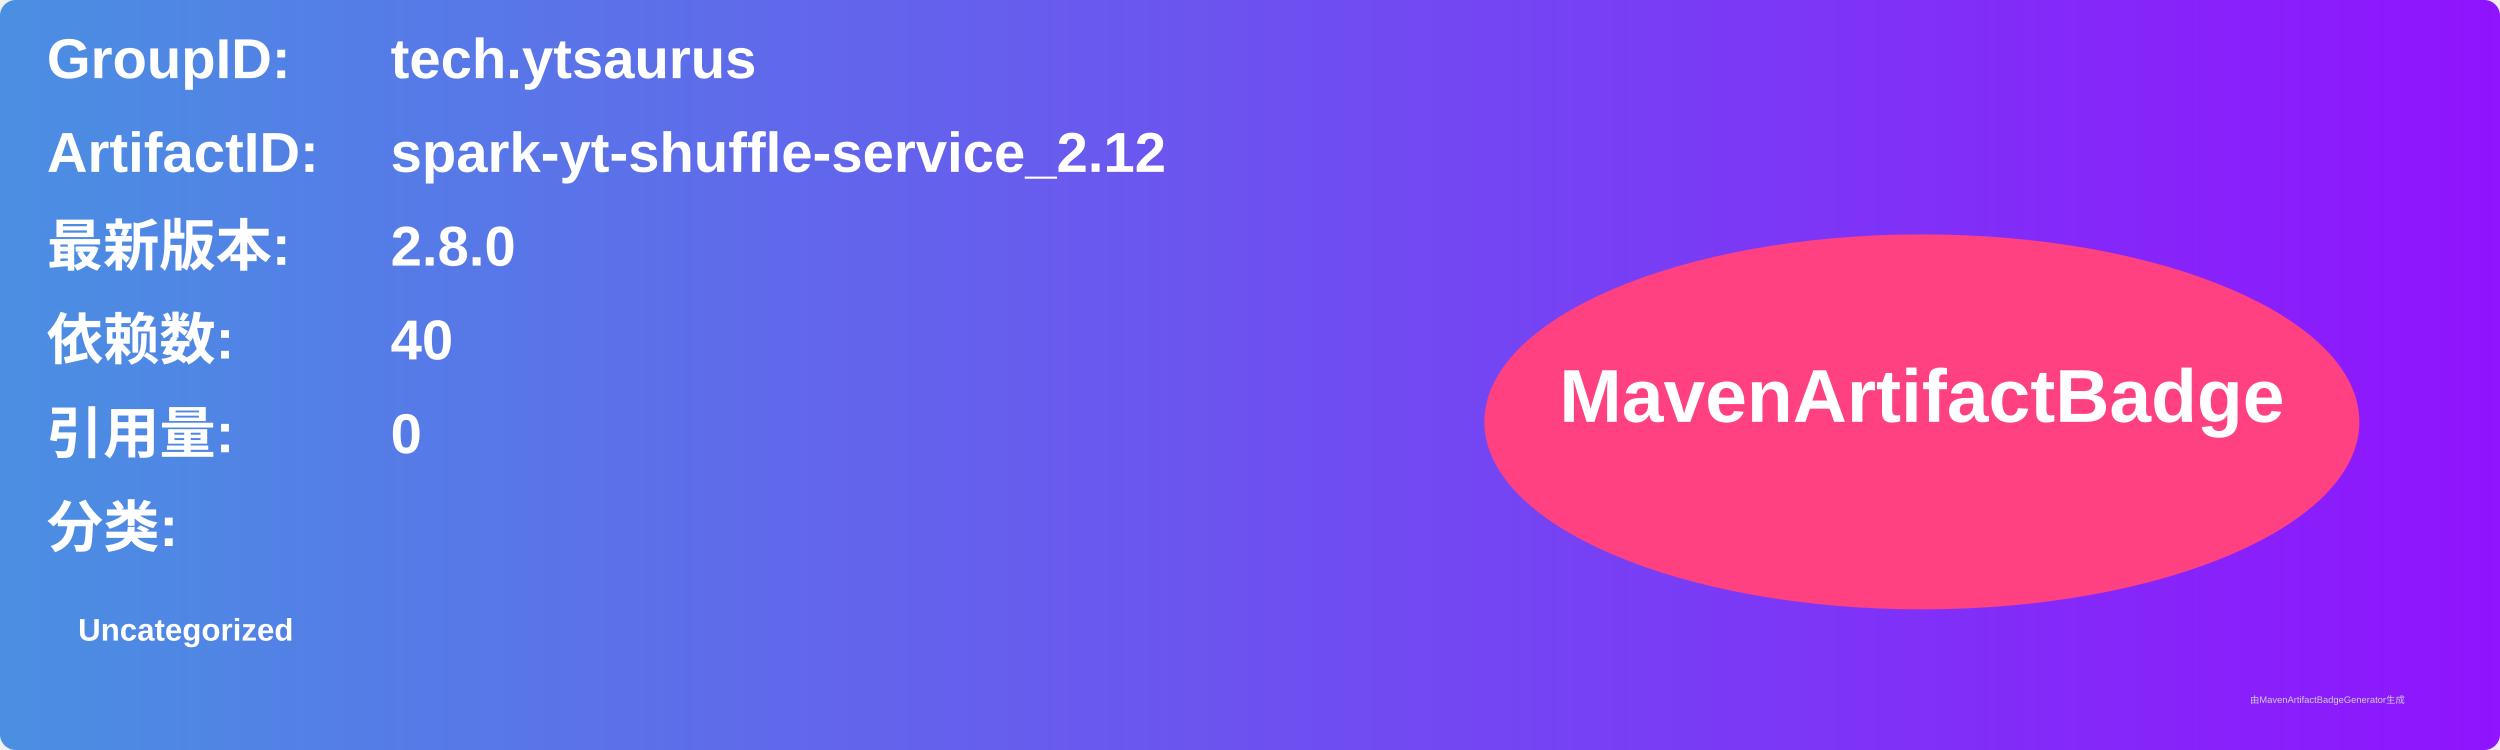
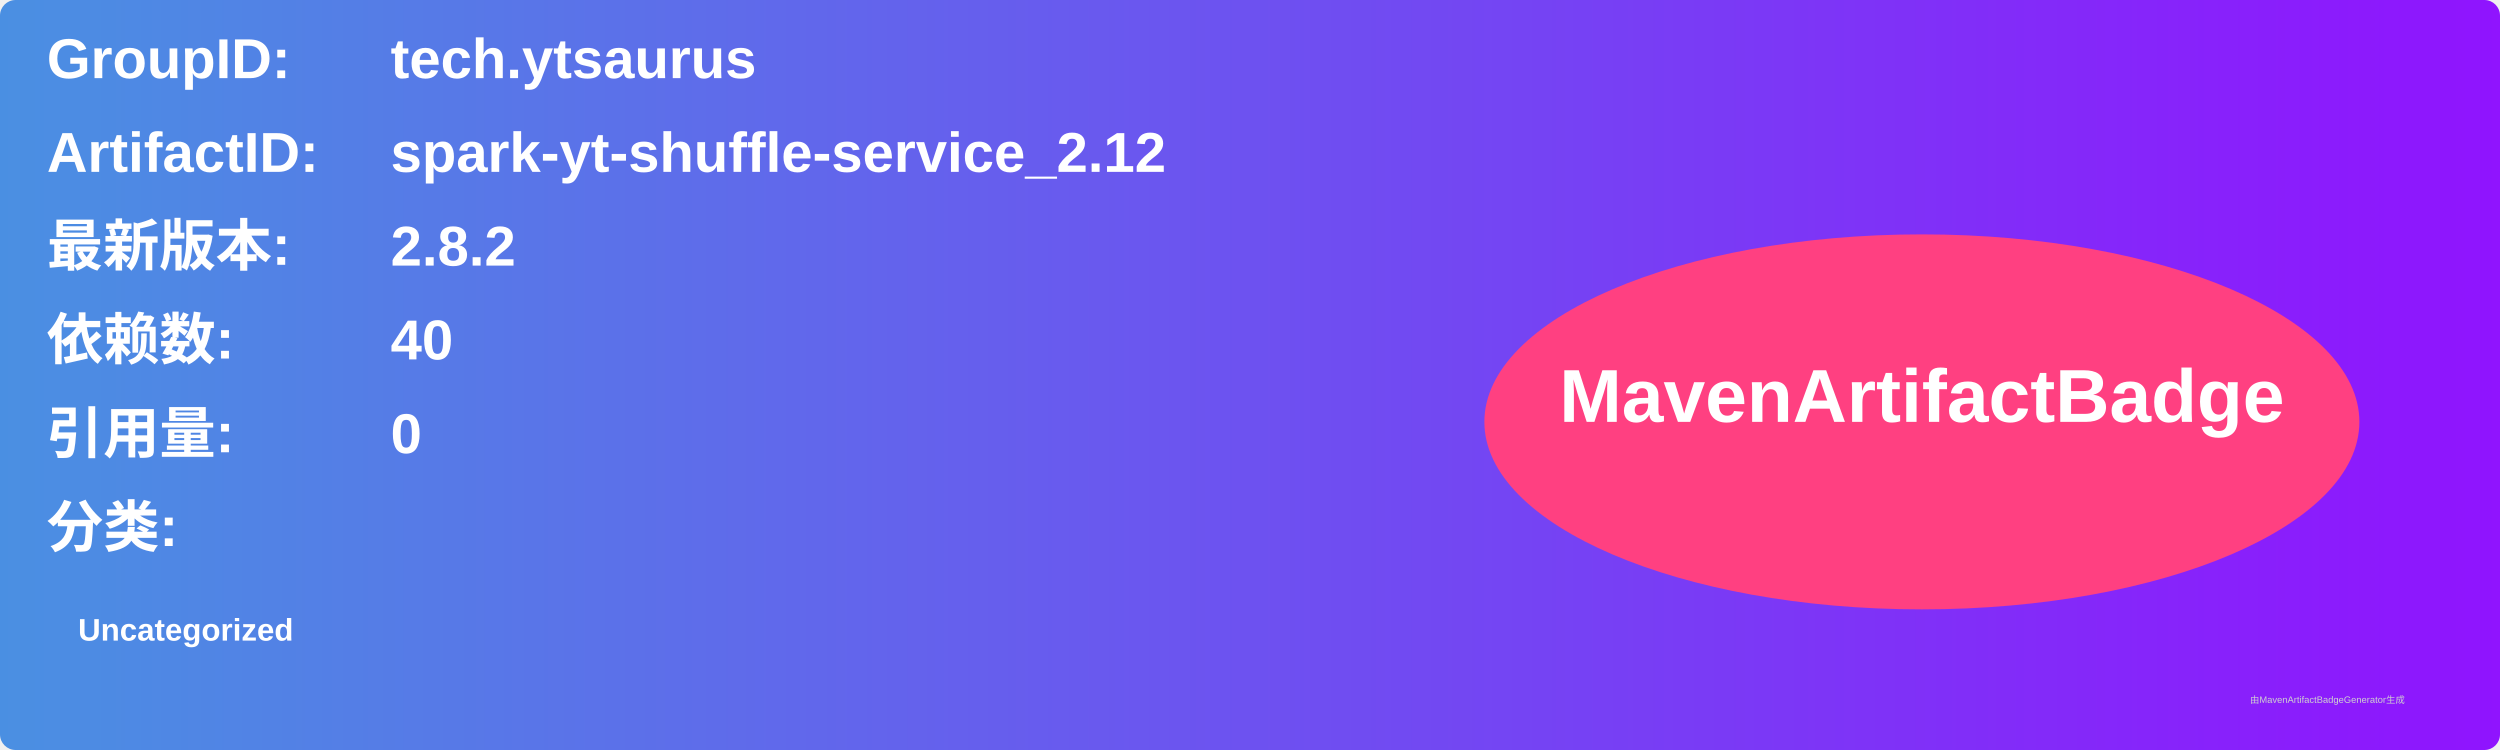
<svg xmlns="http://www.w3.org/2000/svg" width="800" height="240" viewBox="0 0 800 240">
  <linearGradient id="grad" x1="0%" y1="0%" x2="100%" y2="0%">
    <stop offset="0%" stop-color="#4a90e2" />
    <stop offset="100%" stop-color="#9013fe" />
  </linearGradient>
  <rect width="100%" height="100%" rx="5" ry="5" fill="url(#grad)" />
  <g transform="translate(15, 15)">
    <text x="0" y="10" font-family="Arial" font-size="18" fill="white" font-weight="bold" width="260">GroupID:</text>
    <text x="110" y="10" font-family="Arial" font-size="18" fill="white" font-weight="bold" width="460">tech.ytsaurus</text>
    <text x="0" y="40" font-family="Arial" font-size="18" fill="white" font-weight="bold" width="260">ArtifactID:</text>
    <text x="110" y="40" font-family="Arial" font-size="18" fill="white" font-weight="bold" width="460">spark-yt-shuffle-service_2.12</text>
    <text x="0" y="70" font-family="Arial" font-size="18" fill="white" font-weight="bold">最新版本:</text>
    <text x="110" y="70" font-family="Arial" font-size="18" fill="white" font-weight="bold">
-       <tspan font-weight="bold">2.8.0</tspan>
+       <tspan font-weight="bold">2.8.2</tspan>
    </text>
    <text x="0" y="100" font-family="Arial" font-size="18" fill="white" font-weight="bold">依赖数: </text>
    <text x="110" y="100" font-family="Arial" font-size="18" fill="white">
      <tspan font-weight="bold">40</tspan>
    </text>
    <text x="0" y="130" font-family="Arial" font-size="18" fill="white" font-weight="bold">引用量: </text>
    <text x="110" y="130" font-family="Arial" font-size="18" fill="white">
      <tspan font-weight="bold">0</tspan>
    </text>
    <text x="0" y="160" font-family="Arial" font-size="18" fill="white" font-weight="bold">分类:</text>
    <text x="10" y="190" font-family="Arial" font-size="10" fill="white">
      <tspan font-weight="bold">Uncategorized</tspan>
    </text>
    <ellipse cx="600" cy="120" rx="140" ry="60" fill="#ff4081" />
    <text x="600" y="120" text-anchor="middle" font-family="Arial" font-size="24" fill="white" font-weight="bold">MavenArtifactBadge</text>
  </g>
  <text x="720" y="225" font-family="Arial" font-size="3" fill="#d0d0d0">由MavenArtifactBadgeGenerator生成</text>
</svg>
